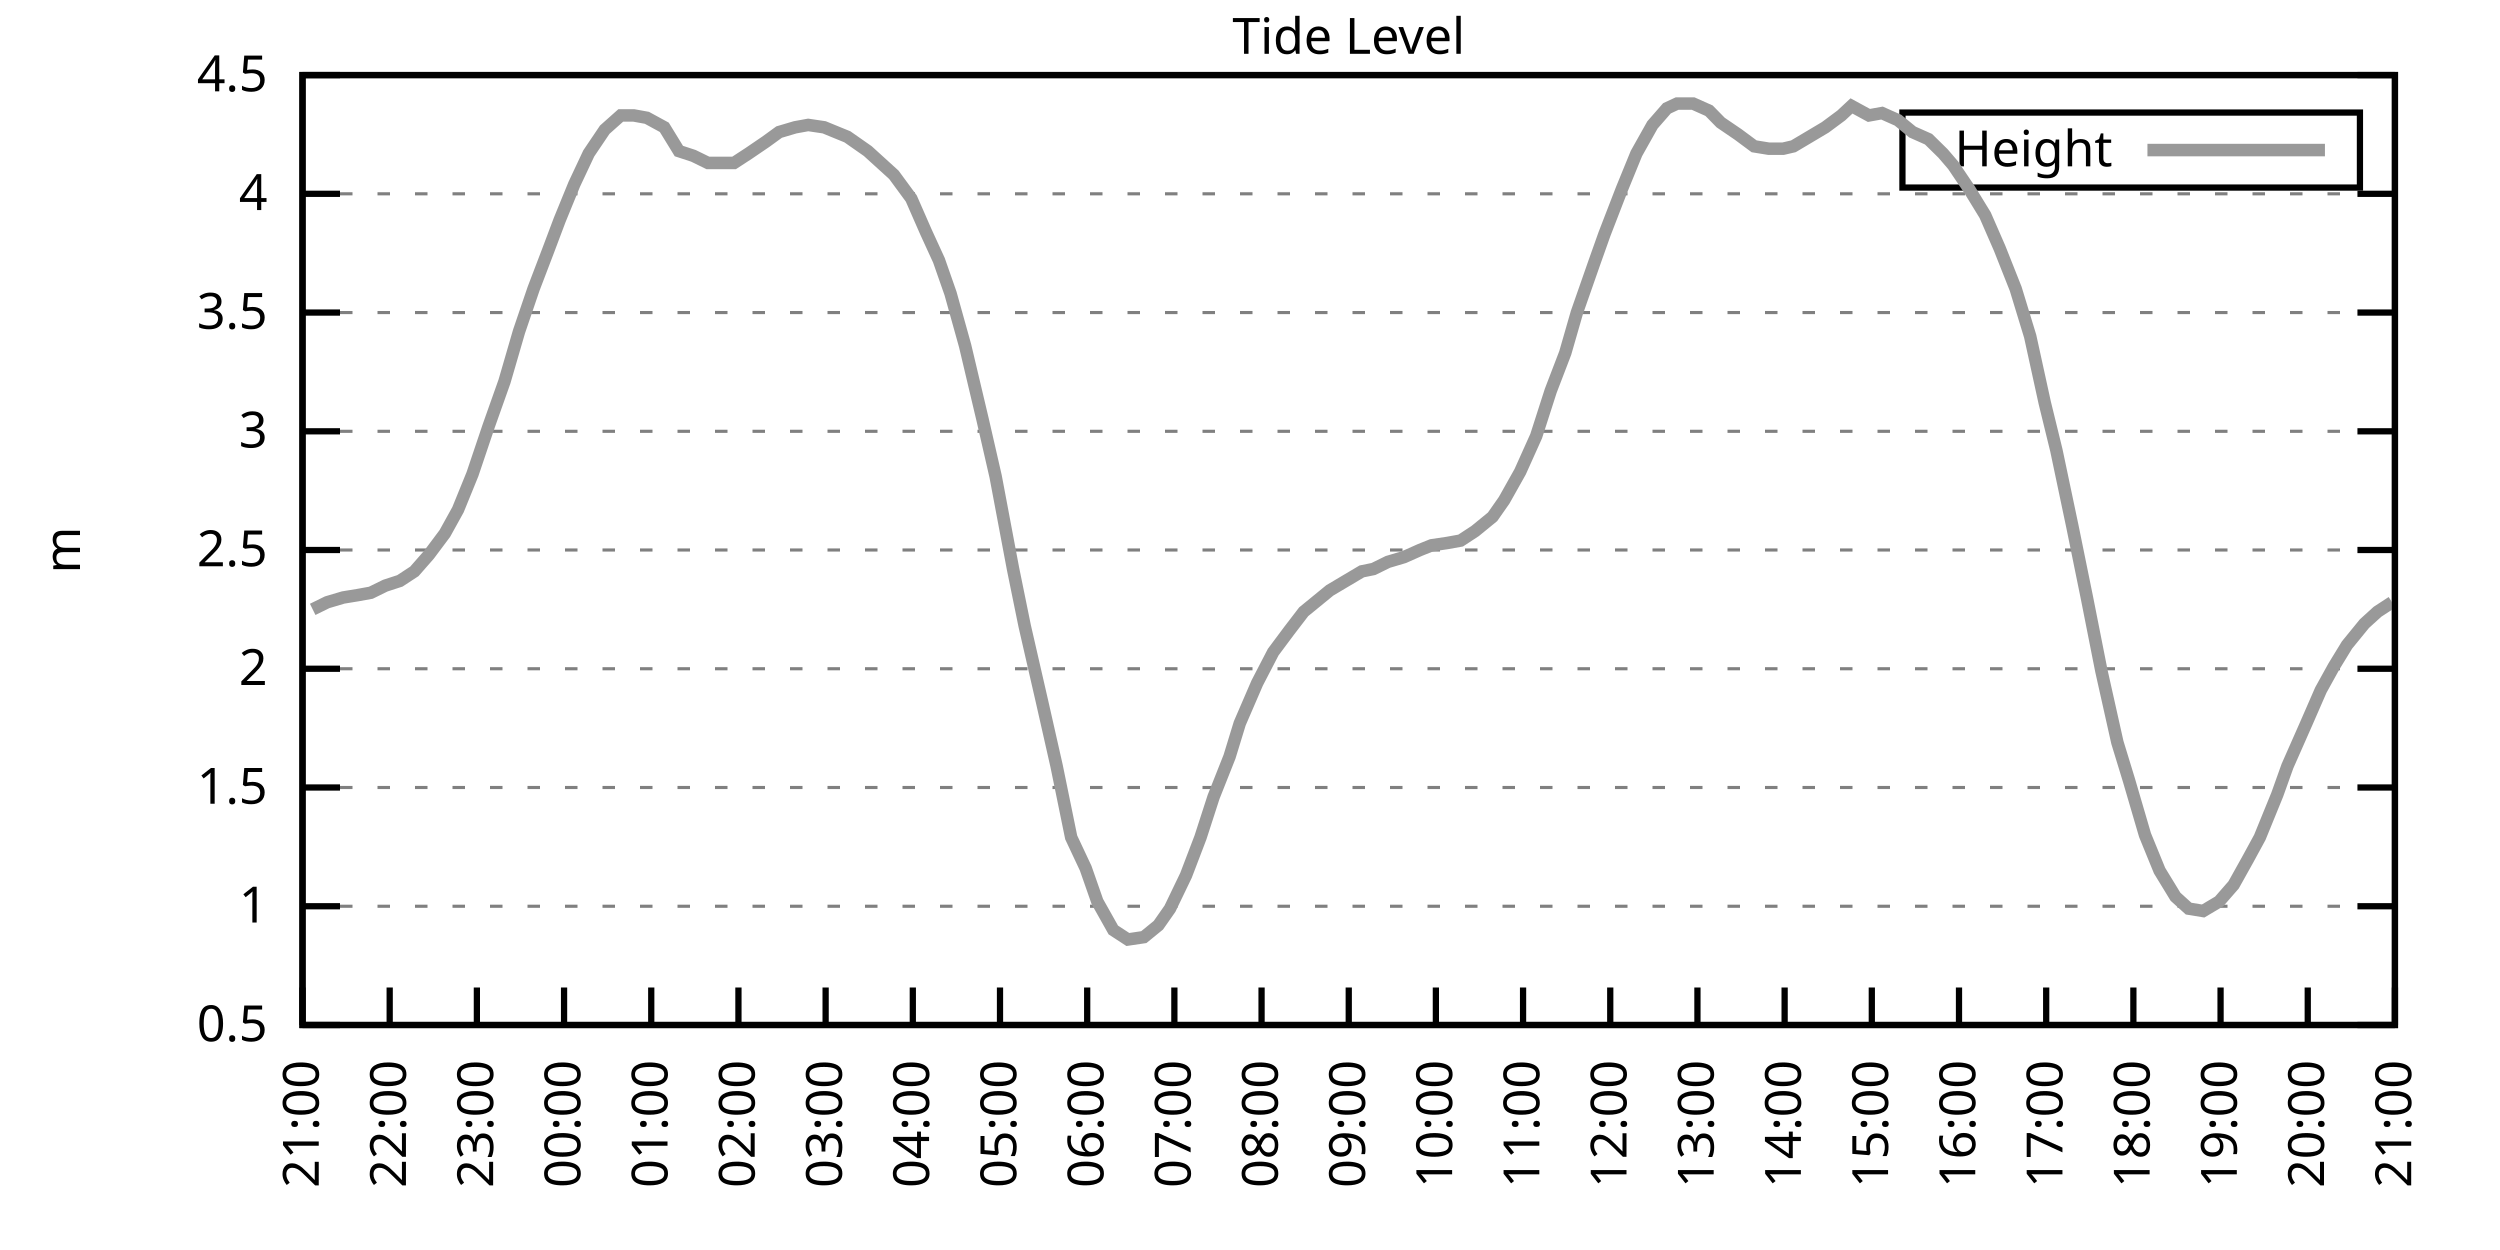
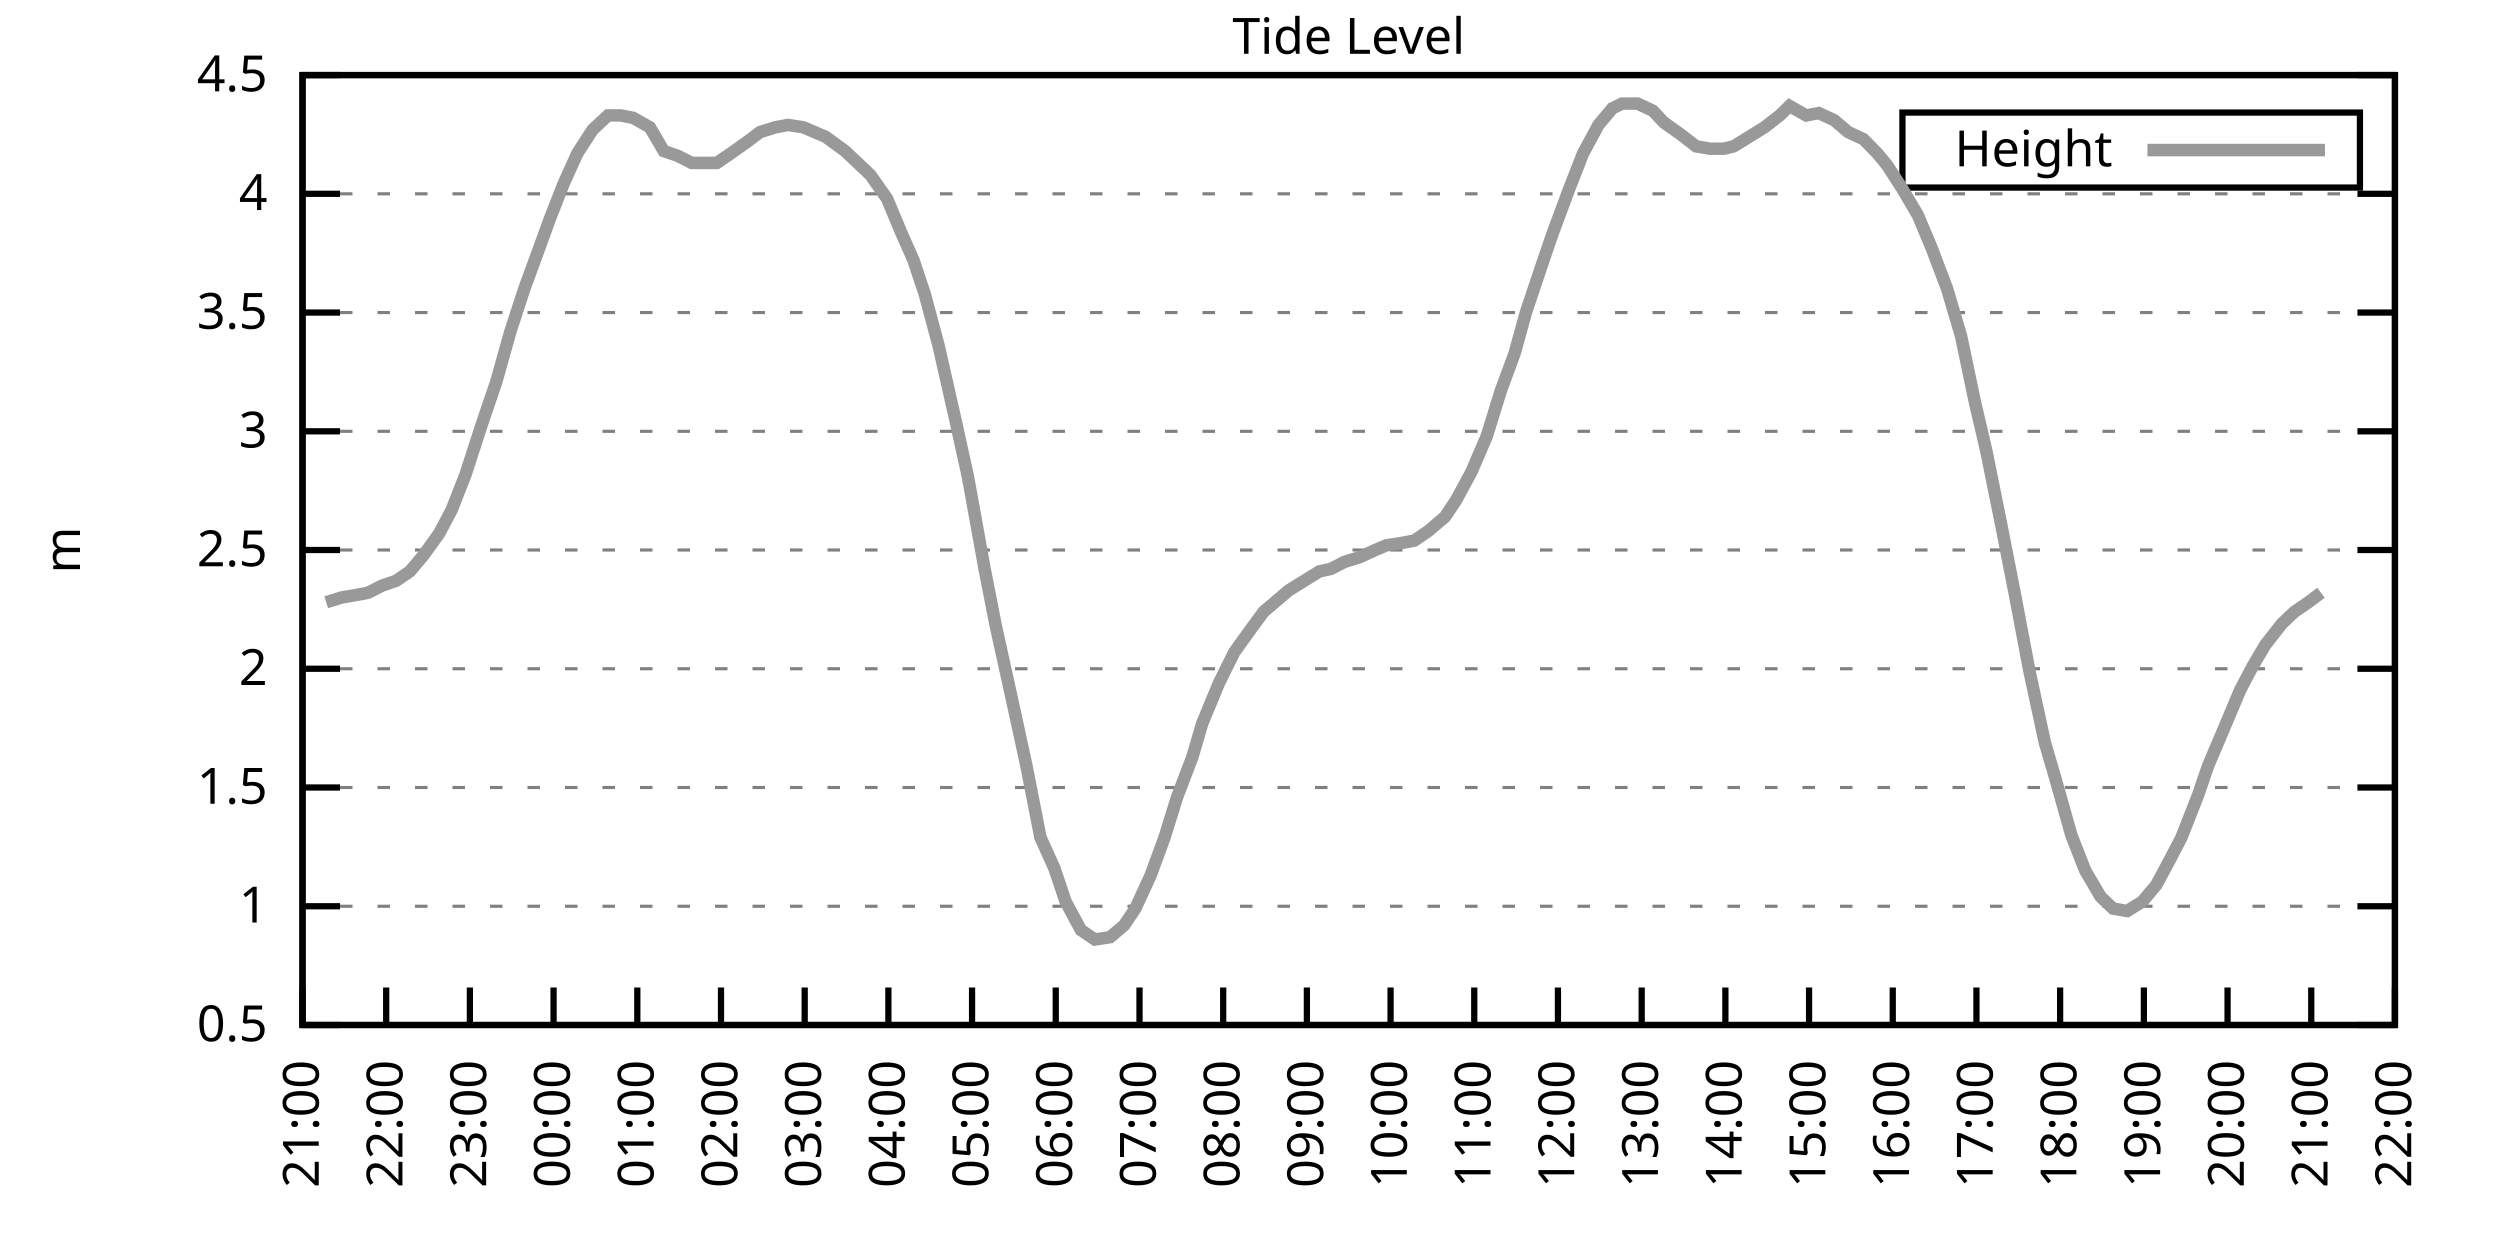
<svg xmlns="http://www.w3.org/2000/svg" xmlns:xlink="http://www.w3.org/1999/xlink" width="400" height="200" viewBox="0 0 400 200">
  <g id="gnuplot_canvas">
    <rect x="0" y="0" width="400" height="200" fill="none" />
    <defs>
      <circle id="gpDot" r="0.5" stroke-width="0.5" stroke="currentColor" />
      <path id="gpPt0" stroke-width="0.333" stroke="currentColor" d="M-1,0 h2 M0,-1 v2" />
      <path id="gpPt1" stroke-width="0.333" stroke="currentColor" d="M-1,-1 L1,1 M1,-1 L-1,1" />
      <path id="gpPt2" stroke-width="0.333" stroke="currentColor" d="M-1,0 L1,0 M0,-1 L0,1 M-1,-1 L1,1 M-1,1 L1,-1" />
      <rect id="gpPt3" stroke-width="0.333" stroke="currentColor" x="-1" y="-1" width="2" height="2" />
      <rect id="gpPt4" stroke-width="0.333" stroke="currentColor" fill="currentColor" x="-1" y="-1" width="2" height="2" />
      <circle id="gpPt5" stroke-width="0.333" stroke="currentColor" cx="0" cy="0" r="1" />
      <use xlink:href="#gpPt5" id="gpPt6" fill="currentColor" stroke="none" />
      <path id="gpPt7" stroke-width="0.333" stroke="currentColor" d="M0,-1.33 L-1.33,0.67 L1.33,0.67 z" />
      <use xlink:href="#gpPt7" id="gpPt8" fill="currentColor" stroke="none" />
      <use xlink:href="#gpPt7" id="gpPt9" stroke="currentColor" transform="rotate(180)" />
      <use xlink:href="#gpPt9" id="gpPt10" fill="currentColor" stroke="none" />
      <use xlink:href="#gpPt3" id="gpPt11" stroke="currentColor" transform="rotate(45)" />
      <use xlink:href="#gpPt11" id="gpPt12" fill="currentColor" stroke="none" />
      <path id="gpPt13" stroke-width="0.333" stroke="currentColor" d="M0,1.330 L1.265,0.411 L0.782,-1.067 L-0.782,-1.076 L-1.265,0.411 z" />
      <use xlink:href="#gpPt13" id="gpPt14" fill="currentColor" stroke="none" />
      <filter id="textbox" filterUnits="objectBoundingBox" x="0" y="0" height="1" width="1">
        <feFlood flood-color="white" flood-opacity="1" result="bgnd" />
        <feComposite in="SourceGraphic" in2="bgnd" operator="atop" />
      </filter>
      <filter id="greybox" filterUnits="objectBoundingBox" x="0" y="0" height="1" width="1">
        <feFlood flood-color="lightgrey" flood-opacity="1" result="grey" />
        <feComposite in="SourceGraphic" in2="grey" operator="atop" />
      </filter>
    </defs>
    <g fill="none" color="white" stroke="currentColor" stroke-width="1.00" stroke-linecap="butt" stroke-linejoin="miter">
</g>
    <g fill="none" color="black" stroke="currentColor" stroke-width="1.00" stroke-linecap="butt" stroke-linejoin="miter">
      <g stroke="none" shape-rendering="crispEdges">
        <polygon fill="rgb(255, 255, 255)" points="48.40,164.00 383.18,164.00 383.18,12.02 48.40,12.02 " />
      </g>
    </g>
    <g fill="none" color="black" stroke="currentColor" stroke-width="1.00" stroke-linecap="butt" stroke-linejoin="miter">
</g>
    <g fill="none" color="black" stroke="black" stroke-width="0.50" stroke-linecap="butt" stroke-linejoin="miter">
</g>
    <g fill="none" color="gray" stroke="currentColor" stroke-width="0.50" stroke-linecap="butt" stroke-linejoin="miter">
      <path stroke="gray" stroke-dasharray="2,4" class="gridline" d="M48.40,164.00 L383.19,164.00  " />
    </g>
    <g fill="none" color="gray" stroke="gray" stroke-width="1.00" stroke-linecap="butt" stroke-linejoin="miter">
</g>
    <g fill="none" color="black" stroke="currentColor" stroke-width="1.00" stroke-linecap="butt" stroke-linejoin="miter">
      <path stroke="black" d="M48.40,164.00 L54.40,164.00 M383.19,164.00 L377.19,164.00  " />
      <g transform="translate(42.80,166.60)" stroke="none" fill="black" font-family="Sans" font-size="8.00" text-anchor="end">
        <text>
          <tspan font-family="Sans"> 0.5</tspan>
        </text>
      </g>
    </g>
    <g fill="none" color="black" stroke="currentColor" stroke-width="1.00" stroke-linecap="butt" stroke-linejoin="miter">
</g>
    <g fill="none" color="black" stroke="black" stroke-width="0.50" stroke-linecap="butt" stroke-linejoin="miter">
</g>
    <g fill="none" color="gray" stroke="currentColor" stroke-width="0.50" stroke-linecap="butt" stroke-linejoin="miter">
      <path stroke="gray" stroke-dasharray="2,4" class="gridline" d="M48.40,145.00 L383.19,145.00  " />
    </g>
    <g fill="none" color="gray" stroke="gray" stroke-width="1.00" stroke-linecap="butt" stroke-linejoin="miter">
</g>
    <g fill="none" color="black" stroke="currentColor" stroke-width="1.00" stroke-linecap="butt" stroke-linejoin="miter">
      <path stroke="black" d="M48.40,145.00 L54.40,145.00 M383.19,145.00 L377.19,145.00  " />
      <g transform="translate(42.80,147.60)" stroke="none" fill="black" font-family="Sans" font-size="8.00" text-anchor="end">
        <text>
          <tspan font-family="Sans"> 1</tspan>
        </text>
      </g>
    </g>
    <g fill="none" color="black" stroke="currentColor" stroke-width="1.00" stroke-linecap="butt" stroke-linejoin="miter">
</g>
    <g fill="none" color="black" stroke="black" stroke-width="0.50" stroke-linecap="butt" stroke-linejoin="miter">
</g>
    <g fill="none" color="gray" stroke="currentColor" stroke-width="0.50" stroke-linecap="butt" stroke-linejoin="miter">
      <path stroke="gray" stroke-dasharray="2,4" class="gridline" d="M48.40,126.00 L383.19,126.00  " />
    </g>
    <g fill="none" color="gray" stroke="gray" stroke-width="1.00" stroke-linecap="butt" stroke-linejoin="miter">
</g>
    <g fill="none" color="black" stroke="currentColor" stroke-width="1.00" stroke-linecap="butt" stroke-linejoin="miter">
      <path stroke="black" d="M48.40,126.00 L54.40,126.00 M383.19,126.00 L377.19,126.00  " />
      <g transform="translate(42.80,128.60)" stroke="none" fill="black" font-family="Sans" font-size="8.00" text-anchor="end">
        <text>
          <tspan font-family="Sans"> 1.5</tspan>
        </text>
      </g>
    </g>
    <g fill="none" color="black" stroke="currentColor" stroke-width="1.00" stroke-linecap="butt" stroke-linejoin="miter">
</g>
    <g fill="none" color="black" stroke="black" stroke-width="0.50" stroke-linecap="butt" stroke-linejoin="miter">
</g>
    <g fill="none" color="gray" stroke="currentColor" stroke-width="0.50" stroke-linecap="butt" stroke-linejoin="miter">
      <path stroke="gray" stroke-dasharray="2,4" class="gridline" d="M48.40,107.00 L383.19,107.00  " />
    </g>
    <g fill="none" color="gray" stroke="gray" stroke-width="1.00" stroke-linecap="butt" stroke-linejoin="miter">
</g>
    <g fill="none" color="black" stroke="currentColor" stroke-width="1.00" stroke-linecap="butt" stroke-linejoin="miter">
      <path stroke="black" d="M48.40,107.00 L54.40,107.00 M383.19,107.00 L377.19,107.00  " />
      <g transform="translate(42.80,109.60)" stroke="none" fill="black" font-family="Sans" font-size="8.00" text-anchor="end">
        <text>
          <tspan font-family="Sans"> 2</tspan>
        </text>
      </g>
    </g>
    <g fill="none" color="black" stroke="currentColor" stroke-width="1.00" stroke-linecap="butt" stroke-linejoin="miter">
</g>
    <g fill="none" color="black" stroke="black" stroke-width="0.50" stroke-linecap="butt" stroke-linejoin="miter">
</g>
    <g fill="none" color="gray" stroke="currentColor" stroke-width="0.50" stroke-linecap="butt" stroke-linejoin="miter">
      <path stroke="gray" stroke-dasharray="2,4" class="gridline" d="M48.40,88.00 L383.19,88.00  " />
    </g>
    <g fill="none" color="gray" stroke="gray" stroke-width="1.00" stroke-linecap="butt" stroke-linejoin="miter">
</g>
    <g fill="none" color="black" stroke="currentColor" stroke-width="1.00" stroke-linecap="butt" stroke-linejoin="miter">
      <path stroke="black" d="M48.40,88.00 L54.40,88.00 M383.19,88.00 L377.19,88.00  " />
      <g transform="translate(42.80,90.60)" stroke="none" fill="black" font-family="Sans" font-size="8.00" text-anchor="end">
        <text>
          <tspan font-family="Sans"> 2.5</tspan>
        </text>
      </g>
    </g>
    <g fill="none" color="black" stroke="currentColor" stroke-width="1.00" stroke-linecap="butt" stroke-linejoin="miter">
</g>
    <g fill="none" color="black" stroke="black" stroke-width="0.50" stroke-linecap="butt" stroke-linejoin="miter">
</g>
    <g fill="none" color="gray" stroke="currentColor" stroke-width="0.50" stroke-linecap="butt" stroke-linejoin="miter">
      <path stroke="gray" stroke-dasharray="2,4" class="gridline" d="M48.40,69.01 L383.19,69.01  " />
    </g>
    <g fill="none" color="gray" stroke="gray" stroke-width="1.00" stroke-linecap="butt" stroke-linejoin="miter">
</g>
    <g fill="none" color="black" stroke="currentColor" stroke-width="1.00" stroke-linecap="butt" stroke-linejoin="miter">
      <path stroke="black" d="M48.40,69.01 L54.40,69.01 M383.19,69.01 L377.19,69.01  " />
      <g transform="translate(42.80,71.61)" stroke="none" fill="black" font-family="Sans" font-size="8.00" text-anchor="end">
        <text>
          <tspan font-family="Sans"> 3</tspan>
        </text>
      </g>
    </g>
    <g fill="none" color="black" stroke="currentColor" stroke-width="1.00" stroke-linecap="butt" stroke-linejoin="miter">
</g>
    <g fill="none" color="black" stroke="black" stroke-width="0.50" stroke-linecap="butt" stroke-linejoin="miter">
</g>
    <g fill="none" color="gray" stroke="currentColor" stroke-width="0.50" stroke-linecap="butt" stroke-linejoin="miter">
      <path stroke="gray" stroke-dasharray="2,4" class="gridline" d="M48.40,50.01 L383.19,50.01  " />
    </g>
    <g fill="none" color="gray" stroke="gray" stroke-width="1.00" stroke-linecap="butt" stroke-linejoin="miter">
</g>
    <g fill="none" color="black" stroke="currentColor" stroke-width="1.00" stroke-linecap="butt" stroke-linejoin="miter">
      <path stroke="black" d="M48.40,50.01 L54.40,50.01 M383.19,50.01 L377.19,50.01  " />
      <g transform="translate(42.80,52.61)" stroke="none" fill="black" font-family="Sans" font-size="8.00" text-anchor="end">
        <text>
          <tspan font-family="Sans"> 3.5</tspan>
        </text>
      </g>
    </g>
    <g fill="none" color="black" stroke="currentColor" stroke-width="1.00" stroke-linecap="butt" stroke-linejoin="miter">
</g>
    <g fill="none" color="black" stroke="black" stroke-width="0.50" stroke-linecap="butt" stroke-linejoin="miter">
</g>
    <g fill="none" color="gray" stroke="currentColor" stroke-width="0.50" stroke-linecap="butt" stroke-linejoin="miter">
      <path stroke="gray" stroke-dasharray="2,4" class="gridline" d="M48.40,31.01 L383.19,31.01  " />
    </g>
    <g fill="none" color="gray" stroke="gray" stroke-width="1.00" stroke-linecap="butt" stroke-linejoin="miter">
</g>
    <g fill="none" color="black" stroke="currentColor" stroke-width="1.00" stroke-linecap="butt" stroke-linejoin="miter">
      <path stroke="black" d="M48.40,31.01 L54.40,31.01 M383.19,31.01 L377.19,31.01  " />
      <g transform="translate(42.80,33.61)" stroke="none" fill="black" font-family="Sans" font-size="8.00" text-anchor="end">
        <text>
          <tspan font-family="Sans"> 4</tspan>
        </text>
      </g>
    </g>
    <g fill="none" color="black" stroke="currentColor" stroke-width="1.00" stroke-linecap="butt" stroke-linejoin="miter">
</g>
    <g fill="none" color="black" stroke="black" stroke-width="0.50" stroke-linecap="butt" stroke-linejoin="miter">
</g>
    <g fill="none" color="gray" stroke="currentColor" stroke-width="0.50" stroke-linecap="butt" stroke-linejoin="miter">
      <path stroke="gray" stroke-dasharray="2,4" class="gridline" d="M48.40,12.01 L383.19,12.01  " />
    </g>
    <g fill="none" color="gray" stroke="gray" stroke-width="1.00" stroke-linecap="butt" stroke-linejoin="miter">
</g>
    <g fill="none" color="black" stroke="currentColor" stroke-width="1.00" stroke-linecap="butt" stroke-linejoin="miter">
      <path stroke="black" d="M48.40,12.01 L54.40,12.01 M383.19,12.01 L377.19,12.01  " />
      <g transform="translate(42.80,14.61)" stroke="none" fill="black" font-family="Sans" font-size="8.00" text-anchor="end">
        <text>
          <tspan font-family="Sans"> 4.5</tspan>
        </text>
      </g>
    </g>
    <g fill="none" color="black" stroke="currentColor" stroke-width="1.00" stroke-linecap="butt" stroke-linejoin="miter">
      <path stroke="black" d="M48.40,164.00 L48.40,158.00  " />
      <g transform="translate(51.00,169.60) rotate(270.00)" stroke="none" fill="black" font-family="Sans" font-size="8.00" text-anchor="end">
        <text>
          <tspan font-family="Sans">21:00</tspan>
        </text>
      </g>
    </g>
    <g fill="none" color="black" stroke="currentColor" stroke-width="1.00" stroke-linecap="butt" stroke-linejoin="miter">
-       <path stroke="black" d="M62.35,164.00 L62.35,158.00  " />
-       <g transform="translate(64.95,169.60) rotate(270.00)" stroke="none" fill="black" font-family="Sans" font-size="8.00" text-anchor="end">
+       <path stroke="black" d="M61.79,164.00 L61.79,158.00  " />
+       <g transform="translate(64.39,169.60) rotate(270.00)" stroke="none" fill="black" font-family="Sans" font-size="8.00" text-anchor="end">
        <text>
          <tspan font-family="Sans">22:00</tspan>
        </text>
      </g>
    </g>
    <g fill="none" color="black" stroke="currentColor" stroke-width="1.00" stroke-linecap="butt" stroke-linejoin="miter">
-       <path stroke="black" d="M76.30,164.00 L76.30,158.00  " />
-       <g transform="translate(78.90,169.60) rotate(270.00)" stroke="none" fill="black" font-family="Sans" font-size="8.00" text-anchor="end">
+       <path stroke="black" d="M75.18,164.00 L75.18,158.00  " />
+       <g transform="translate(77.78,169.60) rotate(270.00)" stroke="none" fill="black" font-family="Sans" font-size="8.00" text-anchor="end">
        <text>
          <tspan font-family="Sans">23:00</tspan>
        </text>
      </g>
    </g>
    <g fill="none" color="black" stroke="currentColor" stroke-width="1.00" stroke-linecap="butt" stroke-linejoin="miter">
-       <path stroke="black" d="M90.25,164.00 L90.25,158.00  " />
-       <g transform="translate(92.85,169.60) rotate(270.00)" stroke="none" fill="black" font-family="Sans" font-size="8.00" text-anchor="end">
+       <path stroke="black" d="M88.57,164.00 L88.57,158.00  " />
+       <g transform="translate(91.17,169.60) rotate(270.00)" stroke="none" fill="black" font-family="Sans" font-size="8.00" text-anchor="end">
        <text>
          <tspan font-family="Sans">00:00</tspan>
        </text>
      </g>
    </g>
    <g fill="none" color="black" stroke="currentColor" stroke-width="1.00" stroke-linecap="butt" stroke-linejoin="miter">
-       <path stroke="black" d="M104.20,164.00 L104.20,158.00  " />
-       <g transform="translate(106.80,169.60) rotate(270.00)" stroke="none" fill="black" font-family="Sans" font-size="8.00" text-anchor="end">
+       <path stroke="black" d="M101.97,164.00 L101.97,158.00  " />
+       <g transform="translate(104.57,169.60) rotate(270.00)" stroke="none" fill="black" font-family="Sans" font-size="8.00" text-anchor="end">
        <text>
          <tspan font-family="Sans">01:00</tspan>
        </text>
      </g>
    </g>
    <g fill="none" color="black" stroke="currentColor" stroke-width="1.00" stroke-linecap="butt" stroke-linejoin="miter">
-       <path stroke="black" d="M118.15,164.00 L118.15,158.00  " />
-       <g transform="translate(120.75,169.60) rotate(270.00)" stroke="none" fill="black" font-family="Sans" font-size="8.00" text-anchor="end">
+       <path stroke="black" d="M115.36,164.00 L115.36,158.00  " />
+       <g transform="translate(117.96,169.60) rotate(270.00)" stroke="none" fill="black" font-family="Sans" font-size="8.00" text-anchor="end">
        <text>
          <tspan font-family="Sans">02:00</tspan>
        </text>
      </g>
    </g>
    <g fill="none" color="black" stroke="currentColor" stroke-width="1.00" stroke-linecap="butt" stroke-linejoin="miter">
-       <path stroke="black" d="M132.10,164.00 L132.10,158.00  " />
-       <g transform="translate(134.70,169.60) rotate(270.00)" stroke="none" fill="black" font-family="Sans" font-size="8.00" text-anchor="end">
+       <path stroke="black" d="M128.75,164.00 L128.75,158.00  " />
+       <g transform="translate(131.35,169.60) rotate(270.00)" stroke="none" fill="black" font-family="Sans" font-size="8.00" text-anchor="end">
        <text>
          <tspan font-family="Sans">03:00</tspan>
        </text>
      </g>
    </g>
    <g fill="none" color="black" stroke="currentColor" stroke-width="1.00" stroke-linecap="butt" stroke-linejoin="miter">
-       <path stroke="black" d="M146.05,164.00 L146.05,158.00  " />
-       <g transform="translate(148.65,169.60) rotate(270.00)" stroke="none" fill="black" font-family="Sans" font-size="8.00" text-anchor="end">
+       <path stroke="black" d="M142.14,164.00 L142.14,158.00  " />
+       <g transform="translate(144.74,169.60) rotate(270.00)" stroke="none" fill="black" font-family="Sans" font-size="8.00" text-anchor="end">
        <text>
          <tspan font-family="Sans">04:00</tspan>
        </text>
      </g>
    </g>
    <g fill="none" color="black" stroke="currentColor" stroke-width="1.00" stroke-linecap="butt" stroke-linejoin="miter">
-       <path stroke="black" d="M160.00,164.00 L160.00,158.00  " />
-       <g transform="translate(162.60,169.60) rotate(270.00)" stroke="none" fill="black" font-family="Sans" font-size="8.00" text-anchor="end">
+       <path stroke="black" d="M155.53,164.00 L155.53,158.00  " />
+       <g transform="translate(158.13,169.60) rotate(270.00)" stroke="none" fill="black" font-family="Sans" font-size="8.00" text-anchor="end">
        <text>
          <tspan font-family="Sans">05:00</tspan>
        </text>
      </g>
    </g>
    <g fill="none" color="black" stroke="currentColor" stroke-width="1.00" stroke-linecap="butt" stroke-linejoin="miter">
-       <path stroke="black" d="M173.95,164.00 L173.95,158.00  " />
-       <g transform="translate(176.55,169.60) rotate(270.00)" stroke="none" fill="black" font-family="Sans" font-size="8.00" text-anchor="end">
+       <path stroke="black" d="M168.92,164.00 L168.92,158.00  " />
+       <g transform="translate(171.52,169.60) rotate(270.00)" stroke="none" fill="black" font-family="Sans" font-size="8.00" text-anchor="end">
        <text>
          <tspan font-family="Sans">06:00</tspan>
        </text>
      </g>
    </g>
    <g fill="none" color="black" stroke="currentColor" stroke-width="1.00" stroke-linecap="butt" stroke-linejoin="miter">
-       <path stroke="black" d="M187.90,164.00 L187.90,158.00  " />
-       <g transform="translate(190.50,169.60) rotate(270.00)" stroke="none" fill="black" font-family="Sans" font-size="8.00" text-anchor="end">
+       <path stroke="black" d="M182.32,164.00 L182.32,158.00  " />
+       <g transform="translate(184.92,169.60) rotate(270.00)" stroke="none" fill="black" font-family="Sans" font-size="8.00" text-anchor="end">
        <text>
          <tspan font-family="Sans">07:00</tspan>
        </text>
      </g>
    </g>
    <g fill="none" color="black" stroke="currentColor" stroke-width="1.00" stroke-linecap="butt" stroke-linejoin="miter">
-       <path stroke="black" d="M201.85,164.00 L201.85,158.00  " />
-       <g transform="translate(204.45,169.60) rotate(270.00)" stroke="none" fill="black" font-family="Sans" font-size="8.00" text-anchor="end">
+       <path stroke="black" d="M195.71,164.00 L195.71,158.00  " />
+       <g transform="translate(198.31,169.60) rotate(270.00)" stroke="none" fill="black" font-family="Sans" font-size="8.00" text-anchor="end">
        <text>
          <tspan font-family="Sans">08:00</tspan>
        </text>
      </g>
    </g>
    <g fill="none" color="black" stroke="currentColor" stroke-width="1.00" stroke-linecap="butt" stroke-linejoin="miter">
-       <path stroke="black" d="M215.80,164.00 L215.80,158.00  " />
-       <g transform="translate(218.40,169.60) rotate(270.00)" stroke="none" fill="black" font-family="Sans" font-size="8.00" text-anchor="end">
+       <path stroke="black" d="M209.10,164.00 L209.10,158.00  " />
+       <g transform="translate(211.70,169.60) rotate(270.00)" stroke="none" fill="black" font-family="Sans" font-size="8.00" text-anchor="end">
        <text>
          <tspan font-family="Sans">09:00</tspan>
        </text>
      </g>
    </g>
    <g fill="none" color="black" stroke="currentColor" stroke-width="1.00" stroke-linecap="butt" stroke-linejoin="miter">
-       <path stroke="black" d="M229.74,164.00 L229.74,158.00  " />
-       <g transform="translate(232.34,169.60) rotate(270.00)" stroke="none" fill="black" font-family="Sans" font-size="8.00" text-anchor="end">
+       <path stroke="black" d="M222.49,164.00 L222.49,158.00  " />
+       <g transform="translate(225.09,169.60) rotate(270.00)" stroke="none" fill="black" font-family="Sans" font-size="8.00" text-anchor="end">
        <text>
          <tspan font-family="Sans">10:00</tspan>
        </text>
      </g>
    </g>
    <g fill="none" color="black" stroke="currentColor" stroke-width="1.00" stroke-linecap="butt" stroke-linejoin="miter">
-       <path stroke="black" d="M243.69,164.00 L243.69,158.00  " />
-       <g transform="translate(246.29,169.60) rotate(270.00)" stroke="none" fill="black" font-family="Sans" font-size="8.00" text-anchor="end">
+       <path stroke="black" d="M235.88,164.00 L235.88,158.00  " />
+       <g transform="translate(238.48,169.60) rotate(270.00)" stroke="none" fill="black" font-family="Sans" font-size="8.00" text-anchor="end">
        <text>
          <tspan font-family="Sans">11:00</tspan>
        </text>
      </g>
    </g>
    <g fill="none" color="black" stroke="currentColor" stroke-width="1.00" stroke-linecap="butt" stroke-linejoin="miter">
-       <path stroke="black" d="M257.64,164.00 L257.64,158.00  " />
-       <g transform="translate(260.24,169.60) rotate(270.00)" stroke="none" fill="black" font-family="Sans" font-size="8.00" text-anchor="end">
+       <path stroke="black" d="M249.27,164.00 L249.27,158.00  " />
+       <g transform="translate(251.87,169.60) rotate(270.00)" stroke="none" fill="black" font-family="Sans" font-size="8.00" text-anchor="end">
        <text>
          <tspan font-family="Sans">12:00</tspan>
        </text>
      </g>
    </g>
    <g fill="none" color="black" stroke="currentColor" stroke-width="1.00" stroke-linecap="butt" stroke-linejoin="miter">
-       <path stroke="black" d="M271.59,164.00 L271.59,158.00  " />
-       <g transform="translate(274.19,169.60) rotate(270.00)" stroke="none" fill="black" font-family="Sans" font-size="8.00" text-anchor="end">
+       <path stroke="black" d="M262.67,164.00 L262.67,158.00  " />
+       <g transform="translate(265.27,169.60) rotate(270.00)" stroke="none" fill="black" font-family="Sans" font-size="8.00" text-anchor="end">
        <text>
          <tspan font-family="Sans">13:00</tspan>
        </text>
      </g>
    </g>
    <g fill="none" color="black" stroke="currentColor" stroke-width="1.00" stroke-linecap="butt" stroke-linejoin="miter">
-       <path stroke="black" d="M285.54,164.00 L285.54,158.00  " />
-       <g transform="translate(288.14,169.60) rotate(270.00)" stroke="none" fill="black" font-family="Sans" font-size="8.00" text-anchor="end">
+       <path stroke="black" d="M276.06,164.00 L276.06,158.00  " />
+       <g transform="translate(278.66,169.60) rotate(270.00)" stroke="none" fill="black" font-family="Sans" font-size="8.00" text-anchor="end">
        <text>
          <tspan font-family="Sans">14:00</tspan>
        </text>
      </g>
    </g>
    <g fill="none" color="black" stroke="currentColor" stroke-width="1.00" stroke-linecap="butt" stroke-linejoin="miter">
-       <path stroke="black" d="M299.49,164.00 L299.49,158.00  " />
-       <g transform="translate(302.09,169.60) rotate(270.00)" stroke="none" fill="black" font-family="Sans" font-size="8.00" text-anchor="end">
+       <path stroke="black" d="M289.45,164.00 L289.45,158.00  " />
+       <g transform="translate(292.05,169.60) rotate(270.00)" stroke="none" fill="black" font-family="Sans" font-size="8.00" text-anchor="end">
        <text>
          <tspan font-family="Sans">15:00</tspan>
        </text>
      </g>
    </g>
    <g fill="none" color="black" stroke="currentColor" stroke-width="1.00" stroke-linecap="butt" stroke-linejoin="miter">
-       <path stroke="black" d="M313.44,164.00 L313.44,158.00  " />
-       <g transform="translate(316.04,169.60) rotate(270.00)" stroke="none" fill="black" font-family="Sans" font-size="8.00" text-anchor="end">
+       <path stroke="black" d="M302.84,164.00 L302.84,158.00  " />
+       <g transform="translate(305.44,169.60) rotate(270.00)" stroke="none" fill="black" font-family="Sans" font-size="8.00" text-anchor="end">
        <text>
          <tspan font-family="Sans">16:00</tspan>
        </text>
      </g>
    </g>
    <g fill="none" color="black" stroke="currentColor" stroke-width="1.00" stroke-linecap="butt" stroke-linejoin="miter">
-       <path stroke="black" d="M327.39,164.00 L327.39,158.00  " />
-       <g transform="translate(329.99,169.60) rotate(270.00)" stroke="none" fill="black" font-family="Sans" font-size="8.00" text-anchor="end">
+       <path stroke="black" d="M316.23,164.00 L316.23,158.00  " />
+       <g transform="translate(318.83,169.60) rotate(270.00)" stroke="none" fill="black" font-family="Sans" font-size="8.00" text-anchor="end">
        <text>
          <tspan font-family="Sans">17:00</tspan>
        </text>
      </g>
    </g>
    <g fill="none" color="black" stroke="currentColor" stroke-width="1.00" stroke-linecap="butt" stroke-linejoin="miter">
-       <path stroke="black" d="M341.34,164.00 L341.34,158.00  " />
-       <g transform="translate(343.94,169.60) rotate(270.00)" stroke="none" fill="black" font-family="Sans" font-size="8.00" text-anchor="end">
+       <path stroke="black" d="M329.62,164.00 L329.62,158.00  " />
+       <g transform="translate(332.22,169.60) rotate(270.00)" stroke="none" fill="black" font-family="Sans" font-size="8.00" text-anchor="end">
        <text>
          <tspan font-family="Sans">18:00</tspan>
        </text>
      </g>
    </g>
    <g fill="none" color="black" stroke="currentColor" stroke-width="1.00" stroke-linecap="butt" stroke-linejoin="miter">
-       <path stroke="black" d="M355.29,164.00 L355.29,158.00  " />
-       <g transform="translate(357.89,169.60) rotate(270.00)" stroke="none" fill="black" font-family="Sans" font-size="8.00" text-anchor="end">
+       <path stroke="black" d="M343.02,164.00 L343.02,158.00  " />
+       <g transform="translate(345.62,169.60) rotate(270.00)" stroke="none" fill="black" font-family="Sans" font-size="8.00" text-anchor="end">
        <text>
          <tspan font-family="Sans">19:00</tspan>
        </text>
      </g>
    </g>
    <g fill="none" color="black" stroke="currentColor" stroke-width="1.00" stroke-linecap="butt" stroke-linejoin="miter">
-       <path stroke="black" d="M369.24,164.00 L369.24,158.00  " />
-       <g transform="translate(371.84,169.60) rotate(270.00)" stroke="none" fill="black" font-family="Sans" font-size="8.00" text-anchor="end">
+       <path stroke="black" d="M356.41,164.00 L356.41,158.00  " />
+       <g transform="translate(359.01,169.60) rotate(270.00)" stroke="none" fill="black" font-family="Sans" font-size="8.00" text-anchor="end">
        <text>
          <tspan font-family="Sans">20:00</tspan>
+         </text>
+       </g>
+     </g>
+     <g fill="none" color="black" stroke="currentColor" stroke-width="1.00" stroke-linecap="butt" stroke-linejoin="miter">
+       <path stroke="black" d="M369.80,164.00 L369.80,158.00  " />
+       <g transform="translate(372.40,169.60) rotate(270.00)" stroke="none" fill="black" font-family="Sans" font-size="8.00" text-anchor="end">
+         <text>
+           <tspan font-family="Sans">21:00</tspan>
        </text>
      </g>
    </g>
    <g fill="none" color="black" stroke="currentColor" stroke-width="1.00" stroke-linecap="butt" stroke-linejoin="miter">
      <path stroke="black" d="M383.19,164.00 L383.19,158.00  " />
      <g transform="translate(385.79,169.60) rotate(270.00)" stroke="none" fill="black" font-family="Sans" font-size="8.00" text-anchor="end">
        <text>
-           <tspan font-family="Sans">21:00</tspan>
+           <tspan font-family="Sans">22:00</tspan>
        </text>
      </g>
    </g>
    <g fill="none" color="black" stroke="currentColor" stroke-width="1.00" stroke-linecap="butt" stroke-linejoin="miter">
</g>
    <g fill="none" color="black" stroke="currentColor" stroke-width="1.00" stroke-linecap="butt" stroke-linejoin="miter">
      <path stroke="black" d="M48.40,12.01 L48.40,164.00 L383.19,164.00 L383.19,12.01 L48.40,12.01 Z  " />
    </g>
    <g fill="none" color="black" stroke="currentColor" stroke-width="1.00" stroke-linecap="butt" stroke-linejoin="miter">
</g>
    <g fill="none" color="black" stroke="currentColor" stroke-width="1.00" stroke-linecap="butt" stroke-linejoin="miter">
      <path stroke="black" d="M304.39,30.01 L304.39,18.01 L377.59,18.01 L377.59,30.01 L304.39,30.01 Z  " />
    </g>
    <g id="Tide_level_plot_1">
      <g fill="none" color="white" stroke="black" stroke-width="2.00" stroke-linecap="butt" stroke-linejoin="miter">
</g>
      <g fill="none" color="black" stroke="currentColor" stroke-width="2.00" stroke-linecap="butt" stroke-linejoin="miter">
        <g transform="translate(337.99,26.61)" stroke="none" fill="black" font-family="Sans" font-size="8.00" text-anchor="end">
          <text>
            <tspan font-family="Sans">Height</tspan>
          </text>
        </g>
      </g>
      <g fill="none" color="black" stroke="currentColor" stroke-width="2.00" stroke-linecap="butt" stroke-linejoin="miter">
-         <path stroke="rgb(153, 153, 153)" d="M343.59,24.01 L371.99,24.01 M50.03,97.50 L52.35,96.36 L54.91,95.60 L57.23,95.22 L59.33,94.84 L61.65,93.70   L63.98,92.94 L66.30,91.42 L68.63,88.76 L71.18,85.35 L73.28,81.55 L75.60,75.85 L78.16,68.25 L80.72,61.03   L83.04,53.05 L85.37,46.21 L87.69,40.13 L89.55,35.19 L91.88,29.49 L94.20,24.55 L96.76,20.75 L99.32,18.47   L101.41,18.47 L103.50,18.85 L106.29,20.37 L108.62,24.17 L110.94,24.93 L113.27,26.07 L115.59,26.07 L117.45,26.07   L119.78,24.55 L122.57,22.65 L124.66,21.13 L127.22,20.37 L129.31,19.99 L131.87,20.37 L133.72,21.13 L135.58,21.89   L138.84,24.17 L140.93,26.07 L143.02,27.97 L145.81,31.77 L148.14,37.09 L150.23,41.65 L152.09,46.97 L154.42,55.33   L157.21,67.11 L159.30,76.23 L162.09,91.04 L163.95,100.16 L166.74,112.32 L169.06,122.58 L171.39,133.98 L173.71,138.92   L175.57,144.24 L178.13,148.80 L180.46,150.32 L183.01,149.94 L185.34,148.04 L187.20,145.38 L189.76,140.06 L192.08,133.98   L194.17,127.52 L196.73,121.06 L198.36,115.74 L201.15,109.28 L203.71,104.34 L206.26,100.92 L208.59,97.88 L210.45,96.36   L212.77,94.46 L215.33,92.94 L217.89,91.42 L219.75,91.04 L222.07,89.90 L224.63,89.14 L227.19,88.00 L229.05,87.25   L231.60,86.87 L233.70,86.49 L236.02,84.97 L238.81,82.69 L240.67,80.03 L243.23,75.47 L245.79,69.77 L248.11,62.55   L250.44,56.47 L252.30,50.01 L255.09,42.03 L256.71,37.47 L259.50,30.25 L261.83,24.55 L264.39,19.99 L266.71,17.33   L268.34,16.57 L270.90,16.57 L273.45,17.71 L275.31,19.61 L278.10,21.51 L280.66,23.41 L282.99,23.79 L285.31,23.79   L286.94,23.41 L289.50,21.89 L292.05,20.37 L294.61,18.47 L296.24,16.95 L299.03,18.47 L301.12,18.09 L303.68,19.23   L306.00,21.13 L308.56,22.27 L310.88,24.55 L312.51,26.45 L315.07,30.25 L317.63,34.43 L319.95,39.75 L322.51,46.21   L324.83,53.81 L327.16,64.45 L329.02,72.05 L331.58,84.21 L333.90,95.60 L336.23,107.38 L338.78,118.78 L340.64,124.86   L343.20,133.60 L345.53,139.30 L348.08,143.48 L350.18,145.38 L352.50,145.76 L355.06,144.24 L357.38,141.58 L359.71,137.40   L361.57,133.98 L364.36,127.14 L365.99,122.58 L369.01,115.74 L371.33,110.42 L373.43,106.62 L375.52,103.20 L378.31,99.78   L380.40,97.88 L382.73,96.36  " />
+         <path stroke="rgb(153, 153, 153)" d="M343.59,24.01 L371.99,24.01 M52.19,96.36 L54.65,95.60 L56.88,95.22 L58.89,94.84 L61.12,93.70 L63.35,92.94   L65.59,91.42 L67.82,88.76 L70.27,85.35 L72.28,81.55 L74.51,75.85 L76.97,68.25 L79.42,61.03 L81.66,53.05   L83.89,46.21 L86.12,40.13 L87.91,35.19 L90.14,29.49 L92.37,24.55 L94.82,20.75 L97.28,18.47 L99.29,18.47   L101.30,18.85 L103.98,20.37 L106.21,24.17 L108.44,24.93 L110.67,26.07 L112.90,26.07 L114.69,26.07 L116.92,24.55   L119.60,22.65 L121.61,21.13 L124.06,20.37 L126.07,19.99 L128.53,20.37 L130.31,21.13 L132.10,21.89 L135.22,24.17   L137.23,26.07 L139.24,27.97 L141.92,31.77 L144.15,37.09 L146.16,41.65 L147.94,46.97 L150.18,55.33 L152.85,67.11   L154.86,76.23 L157.54,91.04 L159.33,100.16 L162.01,112.32 L164.24,122.58 L166.47,133.98 L168.70,138.92 L170.49,144.24   L172.94,148.80 L175.17,150.32 L177.63,149.94 L179.86,148.04 L181.65,145.38 L184.10,140.06 L186.33,133.98 L188.34,127.52   L190.80,121.06 L192.36,115.74 L195.04,109.28 L197.49,104.34 L199.95,100.92 L202.18,97.88 L203.97,96.36 L206.20,94.46   L208.65,92.94 L211.11,91.42 L212.89,91.04 L215.13,89.90 L217.58,89.14 L220.04,88.00 L221.82,87.25 L224.28,86.87   L226.29,86.49 L228.52,84.97 L231.20,82.69 L232.98,80.03 L235.44,75.47 L237.89,69.77 L240.12,62.55 L242.36,56.47   L244.14,50.01 L246.82,42.03 L248.38,37.47 L251.06,30.25 L253.29,24.55 L255.75,19.99 L257.98,17.33 L259.54,16.57   L262.00,16.57 L264.45,17.71 L266.24,19.61 L268.92,21.51 L271.37,23.41 L273.60,23.79 L275.83,23.79 L277.40,23.41   L279.85,21.89 L282.31,20.37 L284.76,18.47 L286.32,16.95 L289.00,18.47 L291.01,18.09 L293.47,19.23 L295.70,21.13   L298.15,22.27 L300.39,24.55 L301.95,26.45 L304.40,30.25 L306.86,34.43 L309.09,39.75 L311.54,46.21 L313.78,53.81   L316.01,64.45 L317.79,72.05 L320.25,84.21 L322.48,95.60 L324.71,107.38 L327.17,118.78 L328.95,124.86 L331.41,133.60   L333.64,139.30 L336.10,143.48 L338.10,145.38 L340.34,145.76 L342.79,144.24 L345.02,141.58 L347.26,137.40 L349.04,133.98   L351.72,127.14 L353.28,122.58 L356.18,115.74 L358.42,110.42 L360.42,106.62 L362.43,103.20 L365.11,99.78 L367.12,97.88   L369.35,96.36 L371.36,94.84  " />
      </g>
    </g>
    <g fill="none" color="black" stroke="currentColor" stroke-width="2.00" stroke-linecap="butt" stroke-linejoin="miter">
</g>
    <g fill="none" color="black" stroke="black" stroke-width="1.00" stroke-linecap="butt" stroke-linejoin="miter">
</g>
    <g fill="none" color="black" stroke="currentColor" stroke-width="1.00" stroke-linecap="butt" stroke-linejoin="miter">
      <path stroke="black" d="M48.40,12.01 L48.40,164.00 L383.19,164.00 L383.19,12.01 L48.40,12.01 Z  " />
      <g transform="translate(12.80,88.01) rotate(270.00)" stroke="none" fill="black" font-family="Sans" font-size="8.00" text-anchor="middle">
        <text>
          <tspan font-family="Sans">m</tspan>
        </text>
      </g>
    </g>
    <g fill="none" color="black" stroke="currentColor" stroke-width="1.00" stroke-linecap="butt" stroke-linejoin="miter">
</g>
    <g fill="none" color="black" stroke="currentColor" stroke-width="1.00" stroke-linecap="butt" stroke-linejoin="miter">
      <g transform="translate(215.79,8.61)" stroke="none" fill="black" font-family="Sans" font-size="8.00" text-anchor="middle">
        <text>
          <tspan font-family="Sans">Tide Level</tspan>
        </text>
      </g>
    </g>
    <g fill="none" color="black" stroke="currentColor" stroke-width="1.00" stroke-linecap="butt" stroke-linejoin="miter">
</g>
  </g>
</svg>
